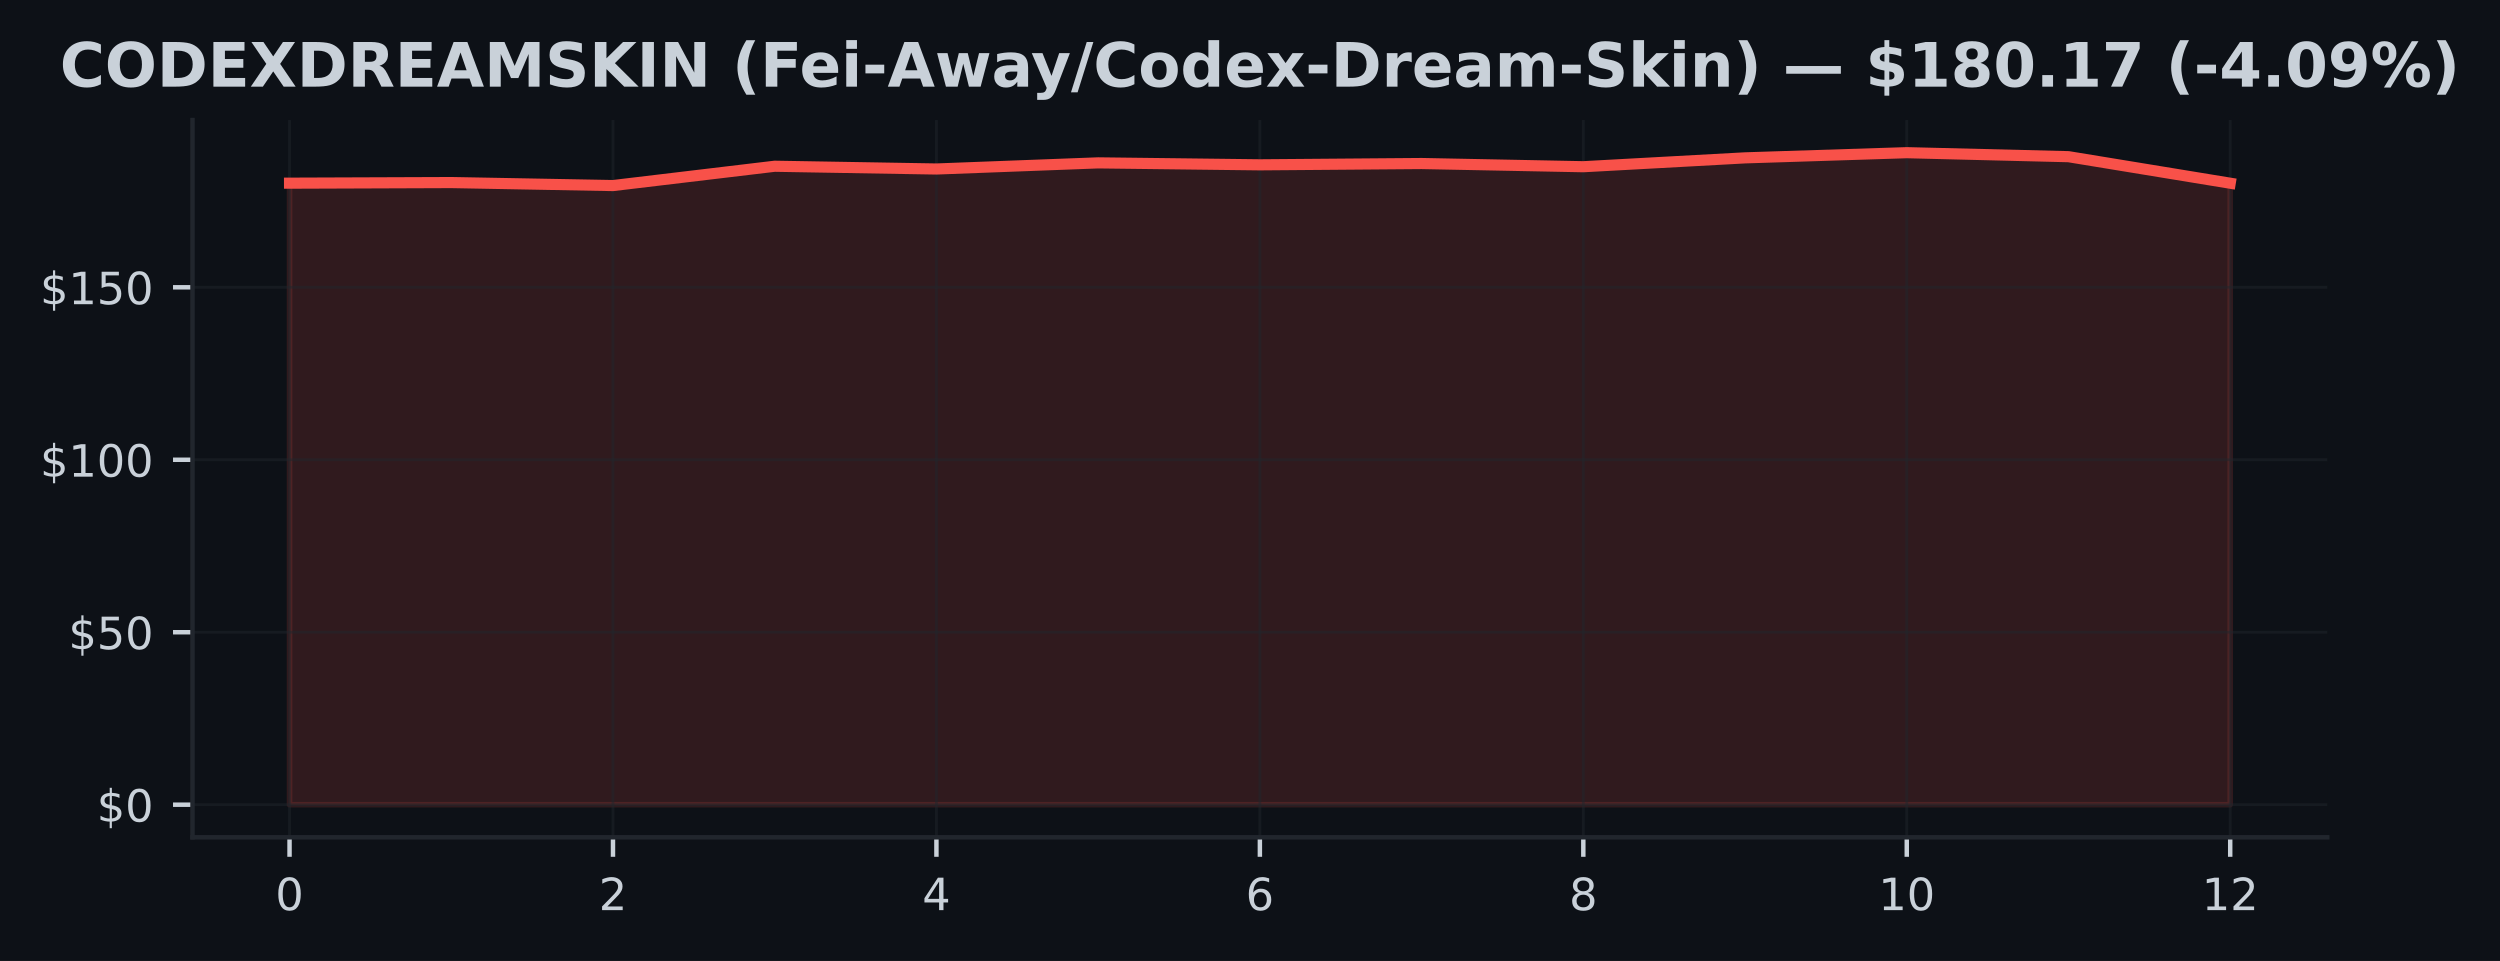
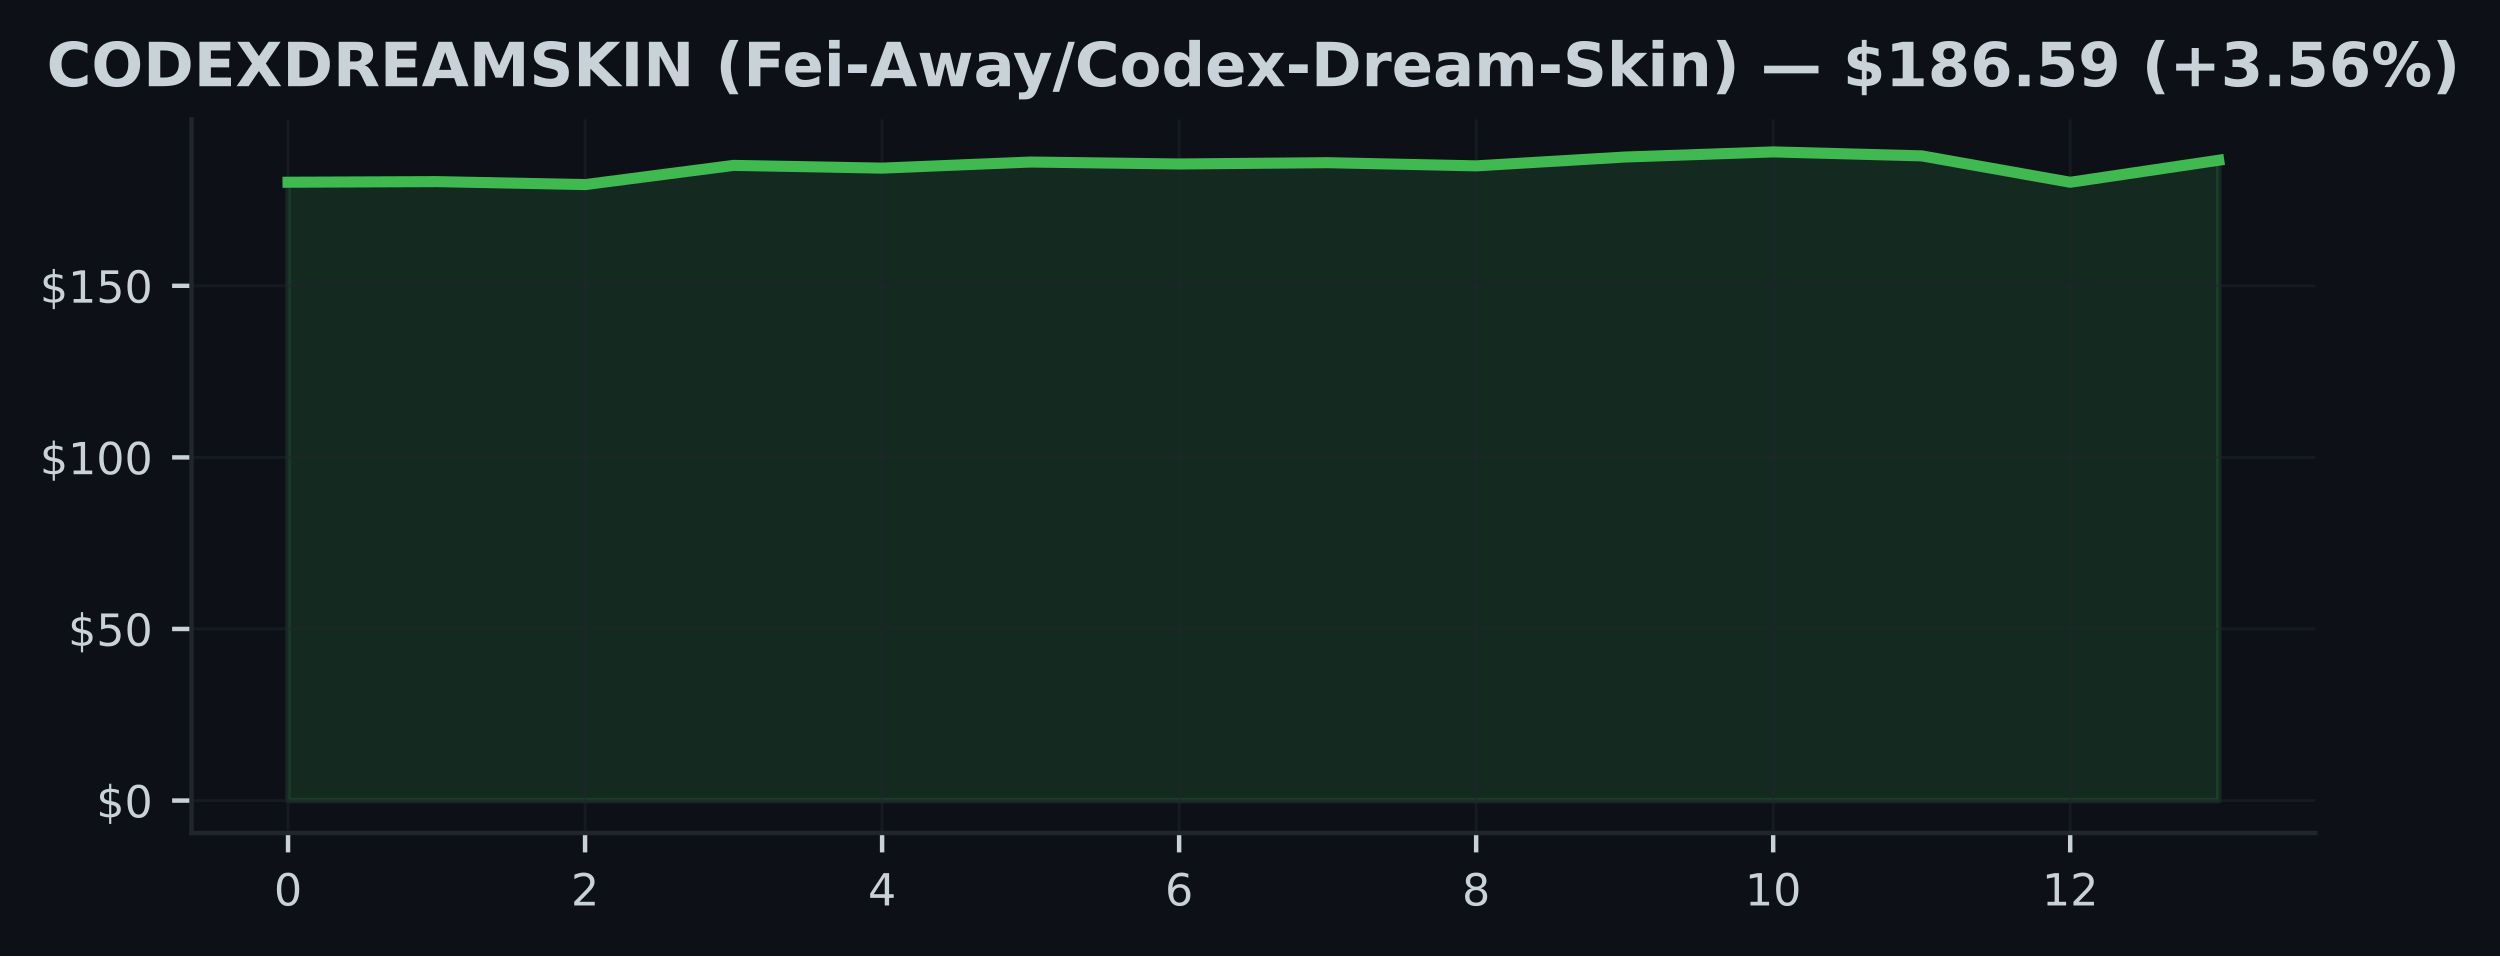
- <svg xmlns="http://www.w3.org/2000/svg" xmlns:xlink="http://www.w3.org/1999/xlink" width="448.815pt" height="172.518pt" viewBox="0 0 448.815 172.518" version="1.1">
+ <svg xmlns="http://www.w3.org/2000/svg" xmlns:xlink="http://www.w3.org/1999/xlink" width="451.141pt" height="172.518pt" viewBox="0 0 451.141 172.518" version="1.1">
  <defs>
    <style type="text/css">*{stroke-linejoin: round; stroke-linecap: butt}</style>
  </defs>
  <g id="figure_1">
    <g id="patch_1">
-       <path d="M 0 172.518  L 448.815 172.518  L 448.815 0  L 0 0  z " style="fill: #0d1117" />
+       <path d="M 0 172.518  L 451.141 172.518  L 451.141 0  L 0 0  z " style="fill: #0d1117" />
    </g>
    <g id="axes_1">
      <g id="patch_2">
        <path d="M 34.56 150.318  L 417.8 150.318  L 417.8 21.558  L 34.56 21.558  z " style="fill: #0d1117" />
      </g>
      <g id="FillBetweenPolyCollection_1">
        <defs>
-           <path id="mdad36efa92" d="M 51.98 -28.053  L 51.98 -139.633  L 81.013 -139.744  L 110.047 -139.206  L 139.08 -142.674  L 168.113 -142.178  L 197.147 -143.28  L 226.18 -142.927  L 255.213 -143.163  L 284.247 -142.587  L 313.28 -144.178  L 342.313 -145.107  L 371.347 -144.389  L 400.38 -139.627  L 400.38 -28.053  L 400.38 -28.053  L 371.347 -28.053  L 342.313 -28.053  L 313.28 -28.053  L 284.247 -28.053  L 255.213 -28.053  L 226.18 -28.053  L 197.147 -28.053  L 168.113 -28.053  L 139.08 -28.053  L 110.047 -28.053  L 81.013 -28.053  L 51.98 -28.053  z " style="stroke: #f85149; stroke-opacity: 0.15" />
+           <path id="mde4c4e45a6" d="M 51.98 -28.053  L 51.98 -139.633  L 78.78 -139.744  L 105.58 -139.206  L 132.38 -142.674  L 159.18 -142.178  L 185.98 -143.28  L 212.78 -142.927  L 239.58 -143.163  L 266.38 -142.587  L 293.18 -144.178  L 319.98 -145.107  L 346.78 -144.389  L 373.58 -139.627  L 400.38 -143.602  L 400.38 -28.053  L 400.38 -28.053  L 373.58 -28.053  L 346.78 -28.053  L 319.98 -28.053  L 293.18 -28.053  L 266.38 -28.053  L 239.58 -28.053  L 212.78 -28.053  L 185.98 -28.053  L 159.18 -28.053  L 132.38 -28.053  L 105.58 -28.053  L 78.78 -28.053  L 51.98 -28.053  z " style="stroke: #3fb950; stroke-opacity: 0.15" />
        </defs>
-         <g clip-path="url(#p340090f817)">
-           <use xlink:href="#mdad36efa92" x="0" y="172.518" style="fill: #f85149; fill-opacity: 0.15; stroke: #f85149; stroke-opacity: 0.15" />
+         <g clip-path="url(#pecee78a8c3)">
+           <use xlink:href="#mde4c4e45a6" x="0" y="172.518" style="fill: #3fb950; fill-opacity: 0.15; stroke: #3fb950; stroke-opacity: 0.15" />
        </g>
      </g>
      <g id="matplotlib.axis_1">
        <g id="xtick_1">
          <g id="line2d_1">
-             <path d="M 51.98 150.318  L 51.98 21.558  " clip-path="url(#p340090f817)" style="fill: none; stroke: #21262d; stroke-opacity: 0.5; stroke-width: 0.5; stroke-linecap: square" />
+             <path d="M 51.98 150.318  L 51.98 21.558  " clip-path="url(#pecee78a8c3)" style="fill: none; stroke: #21262d; stroke-opacity: 0.5; stroke-width: 0.5; stroke-linecap: square" />
          </g>
          <g id="line2d_2">
            <defs>
-               <path id="mf5ce03cef4" d="M 0 0  L 0 3.5  " style="stroke: #c9d1d9; stroke-width: 0.8" />
+               <path id="mdd2f32fcf4" d="M 0 0  L 0 3.5  " style="stroke: #c9d1d9; stroke-width: 0.8" />
            </defs>
            <g>
-               <use xlink:href="#mf5ce03cef4" x="51.98" y="150.318" style="fill: #c9d1d9; stroke: #c9d1d9; stroke-width: 0.8" />
+               <use xlink:href="#mdd2f32fcf4" x="51.98" y="150.318" style="fill: #c9d1d9; stroke: #c9d1d9; stroke-width: 0.8" />
            </g>
          </g>
          <g id="text_1">
            <g style="fill: #c9d1d9" transform="translate(49.435 163.3964) scale(0.08 -0.08)">
              <defs>
                <path id="DejaVuSans-13" d="M 2034 4250  Q 1547 4250 1301 3770  Q 1056 3291 1056 2328  Q 1056 1369 1301 889  Q 1547 409 2034 409  Q 2525 409 2770 889  Q 3016 1369 3016 2328  Q 3016 3291 2770 3770  Q 2525 4250 2034 4250  z M 2034 4750  Q 2819 4750 3233 4129  Q 3647 3509 3647 2328  Q 3647 1150 3233 529  Q 2819 -91 2034 -91  Q 1250 -91 836 529  Q 422 1150 422 2328  Q 422 3509 836 4129  Q 1250 4750 2034 4750  z " transform="scale(0.015625)" />
              </defs>
              <use xlink:href="#DejaVuSans-13" />
            </g>
          </g>
        </g>
        <g id="xtick_2">
          <g id="line2d_3">
-             <path d="M 110.047 150.318  L 110.047 21.558  " clip-path="url(#p340090f817)" style="fill: none; stroke: #21262d; stroke-opacity: 0.5; stroke-width: 0.5; stroke-linecap: square" />
+             <path d="M 105.58 150.318  L 105.58 21.558  " clip-path="url(#pecee78a8c3)" style="fill: none; stroke: #21262d; stroke-opacity: 0.5; stroke-width: 0.5; stroke-linecap: square" />
          </g>
          <g id="line2d_4">
            <g>
-               <use xlink:href="#mf5ce03cef4" x="110.047" y="150.318" style="fill: #c9d1d9; stroke: #c9d1d9; stroke-width: 0.8" />
+               <use xlink:href="#mdd2f32fcf4" x="105.58" y="150.318" style="fill: #c9d1d9; stroke: #c9d1d9; stroke-width: 0.8" />
            </g>
          </g>
          <g id="text_2">
-             <g style="fill: #c9d1d9" transform="translate(107.5017 163.3964) scale(0.08 -0.08)">
+             <g style="fill: #c9d1d9" transform="translate(103.035 163.3964) scale(0.08 -0.08)">
              <defs>
                <path id="DejaVuSans-15" d="M 1228 531  L 3431 531  L 3431 0  L 469 0  L 469 531  Q 828 903 1448 1529  Q 2069 2156 2228 2338  Q 2531 2678 2651 2914  Q 2772 3150 2772 3378  Q 2772 3750 2511 3984  Q 2250 4219 1831 4219  Q 1534 4219 1204 4116  Q 875 4013 500 3803  L 500 4441  Q 881 4594 1212 4672  Q 1544 4750 1819 4750  Q 2544 4750 2975 4387  Q 3406 4025 3406 3419  Q 3406 3131 3298 2873  Q 3191 2616 2906 2266  Q 2828 2175 2409 1742  Q 1991 1309 1228 531  z " transform="scale(0.015625)" />
              </defs>
              <use xlink:href="#DejaVuSans-15" />
            </g>
          </g>
        </g>
        <g id="xtick_3">
          <g id="line2d_5">
-             <path d="M 168.113 150.318  L 168.113 21.558  " clip-path="url(#p340090f817)" style="fill: none; stroke: #21262d; stroke-opacity: 0.5; stroke-width: 0.5; stroke-linecap: square" />
+             <path d="M 159.18 150.318  L 159.18 21.558  " clip-path="url(#pecee78a8c3)" style="fill: none; stroke: #21262d; stroke-opacity: 0.5; stroke-width: 0.5; stroke-linecap: square" />
          </g>
          <g id="line2d_6">
            <g>
-               <use xlink:href="#mf5ce03cef4" x="168.113" y="150.318" style="fill: #c9d1d9; stroke: #c9d1d9; stroke-width: 0.8" />
+               <use xlink:href="#mdd2f32fcf4" x="159.18" y="150.318" style="fill: #c9d1d9; stroke: #c9d1d9; stroke-width: 0.8" />
            </g>
          </g>
          <g id="text_3">
-             <g style="fill: #c9d1d9" transform="translate(165.5683 163.3964) scale(0.08 -0.08)">
+             <g style="fill: #c9d1d9" transform="translate(156.635 163.3964) scale(0.08 -0.08)">
              <defs>
                <path id="DejaVuSans-17" d="M 2419 4116  L 825 1625  L 2419 1625  L 2419 4116  z M 2253 4666  L 3047 4666  L 3047 1625  L 3713 1625  L 3713 1100  L 3047 1100  L 3047 0  L 2419 0  L 2419 1100  L 313 1100  L 313 1709  L 2253 4666  z " transform="scale(0.015625)" />
              </defs>
              <use xlink:href="#DejaVuSans-17" />
            </g>
          </g>
        </g>
        <g id="xtick_4">
          <g id="line2d_7">
-             <path d="M 226.18 150.318  L 226.18 21.558  " clip-path="url(#p340090f817)" style="fill: none; stroke: #21262d; stroke-opacity: 0.5; stroke-width: 0.5; stroke-linecap: square" />
+             <path d="M 212.78 150.318  L 212.78 21.558  " clip-path="url(#pecee78a8c3)" style="fill: none; stroke: #21262d; stroke-opacity: 0.5; stroke-width: 0.5; stroke-linecap: square" />
          </g>
          <g id="line2d_8">
            <g>
-               <use xlink:href="#mf5ce03cef4" x="226.18" y="150.318" style="fill: #c9d1d9; stroke: #c9d1d9; stroke-width: 0.8" />
+               <use xlink:href="#mdd2f32fcf4" x="212.78" y="150.318" style="fill: #c9d1d9; stroke: #c9d1d9; stroke-width: 0.8" />
            </g>
          </g>
          <g id="text_4">
-             <g style="fill: #c9d1d9" transform="translate(223.635 163.3964) scale(0.08 -0.08)">
+             <g style="fill: #c9d1d9" transform="translate(210.235 163.3964) scale(0.08 -0.08)">
              <defs>
                <path id="DejaVuSans-19" d="M 2113 2584  Q 1688 2584 1439 2293  Q 1191 2003 1191 1497  Q 1191 994 1439 701  Q 1688 409 2113 409  Q 2538 409 2786 701  Q 3034 994 3034 1497  Q 3034 2003 2786 2293  Q 2538 2584 2113 2584  z M 3366 4563  L 3366 3988  Q 3128 4100 2886 4159  Q 2644 4219 2406 4219  Q 1781 4219 1451 3797  Q 1122 3375 1075 2522  Q 1259 2794 1537 2939  Q 1816 3084 2150 3084  Q 2853 3084 3261 2657  Q 3669 2231 3669 1497  Q 3669 778 3244 343  Q 2819 -91 2113 -91  Q 1303 -91 875 529  Q 447 1150 447 2328  Q 447 3434 972 4092  Q 1497 4750 2381 4750  Q 2619 4750 2861 4703  Q 3103 4656 3366 4563  z " transform="scale(0.015625)" />
              </defs>
              <use xlink:href="#DejaVuSans-19" />
            </g>
          </g>
        </g>
        <g id="xtick_5">
          <g id="line2d_9">
-             <path d="M 284.247 150.318  L 284.247 21.558  " clip-path="url(#p340090f817)" style="fill: none; stroke: #21262d; stroke-opacity: 0.5; stroke-width: 0.5; stroke-linecap: square" />
+             <path d="M 266.38 150.318  L 266.38 21.558  " clip-path="url(#pecee78a8c3)" style="fill: none; stroke: #21262d; stroke-opacity: 0.5; stroke-width: 0.5; stroke-linecap: square" />
          </g>
          <g id="line2d_10">
            <g>
-               <use xlink:href="#mf5ce03cef4" x="284.247" y="150.318" style="fill: #c9d1d9; stroke: #c9d1d9; stroke-width: 0.8" />
+               <use xlink:href="#mdd2f32fcf4" x="266.38" y="150.318" style="fill: #c9d1d9; stroke: #c9d1d9; stroke-width: 0.8" />
            </g>
          </g>
          <g id="text_5">
-             <g style="fill: #c9d1d9" transform="translate(281.7017 163.3964) scale(0.08 -0.08)">
+             <g style="fill: #c9d1d9" transform="translate(263.835 163.3964) scale(0.08 -0.08)">
              <defs>
                <path id="DejaVuSans-1b" d="M 2034 2216  Q 1584 2216 1326 1975  Q 1069 1734 1069 1313  Q 1069 891 1326 650  Q 1584 409 2034 409  Q 2484 409 2743 651  Q 3003 894 3003 1313  Q 3003 1734 2745 1975  Q 2488 2216 2034 2216  z M 1403 2484  Q 997 2584 770 2862  Q 544 3141 544 3541  Q 544 4100 942 4425  Q 1341 4750 2034 4750  Q 2731 4750 3128 4425  Q 3525 4100 3525 3541  Q 3525 3141 3298 2862  Q 3072 2584 2669 2484  Q 3125 2378 3379 2068  Q 3634 1759 3634 1313  Q 3634 634 3220 271  Q 2806 -91 2034 -91  Q 1263 -91 848 271  Q 434 634 434 1313  Q 434 1759 690 2068  Q 947 2378 1403 2484  z M 1172 3481  Q 1172 3119 1398 2916  Q 1625 2713 2034 2713  Q 2441 2713 2670 2916  Q 2900 3119 2900 3481  Q 2900 3844 2670 4047  Q 2441 4250 2034 4250  Q 1625 4250 1398 4047  Q 1172 3844 1172 3481  z " transform="scale(0.015625)" />
              </defs>
              <use xlink:href="#DejaVuSans-1b" />
            </g>
          </g>
        </g>
        <g id="xtick_6">
          <g id="line2d_11">
-             <path d="M 342.313 150.318  L 342.313 21.558  " clip-path="url(#p340090f817)" style="fill: none; stroke: #21262d; stroke-opacity: 0.5; stroke-width: 0.5; stroke-linecap: square" />
+             <path d="M 319.98 150.318  L 319.98 21.558  " clip-path="url(#pecee78a8c3)" style="fill: none; stroke: #21262d; stroke-opacity: 0.5; stroke-width: 0.5; stroke-linecap: square" />
          </g>
          <g id="line2d_12">
            <g>
-               <use xlink:href="#mf5ce03cef4" x="342.313" y="150.318" style="fill: #c9d1d9; stroke: #c9d1d9; stroke-width: 0.8" />
+               <use xlink:href="#mdd2f32fcf4" x="319.98" y="150.318" style="fill: #c9d1d9; stroke: #c9d1d9; stroke-width: 0.8" />
            </g>
          </g>
          <g id="text_6">
-             <g style="fill: #c9d1d9" transform="translate(337.2233 163.3964) scale(0.08 -0.08)">
+             <g style="fill: #c9d1d9" transform="translate(314.89 163.3964) scale(0.08 -0.08)">
              <defs>
                <path id="DejaVuSans-14" d="M 794 531  L 1825 531  L 1825 4091  L 703 3866  L 703 4441  L 1819 4666  L 2450 4666  L 2450 531  L 3481 531  L 3481 0  L 794 0  L 794 531  z " transform="scale(0.015625)" />
              </defs>
              <use xlink:href="#DejaVuSans-14" />
              <use xlink:href="#DejaVuSans-13" transform="translate(63.625 0)" />
            </g>
          </g>
        </g>
        <g id="xtick_7">
          <g id="line2d_13">
-             <path d="M 400.38 150.318  L 400.38 21.558  " clip-path="url(#p340090f817)" style="fill: none; stroke: #21262d; stroke-opacity: 0.5; stroke-width: 0.5; stroke-linecap: square" />
+             <path d="M 373.58 150.318  L 373.58 21.558  " clip-path="url(#pecee78a8c3)" style="fill: none; stroke: #21262d; stroke-opacity: 0.5; stroke-width: 0.5; stroke-linecap: square" />
          </g>
          <g id="line2d_14">
            <g>
-               <use xlink:href="#mf5ce03cef4" x="400.38" y="150.318" style="fill: #c9d1d9; stroke: #c9d1d9; stroke-width: 0.8" />
+               <use xlink:href="#mdd2f32fcf4" x="373.58" y="150.318" style="fill: #c9d1d9; stroke: #c9d1d9; stroke-width: 0.8" />
            </g>
          </g>
          <g id="text_7">
-             <g style="fill: #c9d1d9" transform="translate(395.29 163.3964) scale(0.08 -0.08)">
+             <g style="fill: #c9d1d9" transform="translate(368.49 163.3964) scale(0.08 -0.08)">
              <use xlink:href="#DejaVuSans-14" />
              <use xlink:href="#DejaVuSans-15" transform="translate(63.625 0)" />
            </g>
          </g>
        </g>
      </g>
      <g id="matplotlib.axis_2">
        <g id="ytick_1">
          <g id="line2d_15">
-             <path d="M 34.56 144.466  L 417.8 144.466  " clip-path="url(#p340090f817)" style="fill: none; stroke: #21262d; stroke-opacity: 0.5; stroke-width: 0.5; stroke-linecap: square" />
+             <path d="M 34.56 144.466  L 417.8 144.466  " clip-path="url(#pecee78a8c3)" style="fill: none; stroke: #21262d; stroke-opacity: 0.5; stroke-width: 0.5; stroke-linecap: square" />
          </g>
          <g id="line2d_16">
            <defs>
-               <path id="md2336f1f91" d="M 0 0  L -3.5 0  " style="stroke: #c9d1d9; stroke-width: 0.8" />
+               <path id="m7d59f8209d" d="M 0 0  L -3.5 0  " style="stroke: #c9d1d9; stroke-width: 0.8" />
            </defs>
            <g>
-               <use xlink:href="#md2336f1f91" x="34.56" y="144.466" style="fill: #c9d1d9; stroke: #c9d1d9; stroke-width: 0.8" />
+               <use xlink:href="#m7d59f8209d" x="34.56" y="144.466" style="fill: #c9d1d9; stroke: #c9d1d9; stroke-width: 0.8" />
            </g>
          </g>
          <g id="text_8">
            <g style="fill: #c9d1d9" transform="translate(17.38 147.5049) scale(0.08 -0.08)">
              <defs>
                <path id="DejaVuSans-7" d="M 2163 -941  L 1850 -941  L 1847 0  Q 1519 6 1191 76  Q 863 147 531 288  L 531 850  Q 850 650 1176 548  Q 1503 447 1850 444  L 1850 1869  Q 1159 1981 845 2250  Q 531 2519 531 2988  Q 531 3497 872 3790  Q 1213 4084 1850 4128  L 1850 4863  L 2163 4863  L 2163 4138  Q 2453 4125 2725 4076  Q 2997 4028 3256 3944  L 3256 3397  Q 2997 3528 2723 3600  Q 2450 3672 2163 3684  L 2163 2350  Q 2872 2241 3206 1959  Q 3541 1678 3541 1191  Q 3541 663 3186 358  Q 2831 53 2163 6  L 2163 -941  z M 1850 2406  L 1850 3688  Q 1488 3647 1297 3481  Q 1106 3316 1106 3041  Q 1106 2772 1282 2622  Q 1459 2472 1850 2406  z M 2163 1806  L 2163 453  Q 2559 506 2761 678  Q 2963 850 2963 1131  Q 2963 1406 2770 1568  Q 2578 1731 2163 1806  z " transform="scale(0.015625)" />
              </defs>
              <use xlink:href="#DejaVuSans-7" />
              <use xlink:href="#DejaVuSans-13" transform="translate(63.625 0)" />
            </g>
          </g>
        </g>
        <g id="ytick_2">
          <g id="line2d_17">
-             <path d="M 34.56 113.502  L 417.8 113.502  " clip-path="url(#p340090f817)" style="fill: none; stroke: #21262d; stroke-opacity: 0.5; stroke-width: 0.5; stroke-linecap: square" />
+             <path d="M 34.56 113.502  L 417.8 113.502  " clip-path="url(#pecee78a8c3)" style="fill: none; stroke: #21262d; stroke-opacity: 0.5; stroke-width: 0.5; stroke-linecap: square" />
          </g>
          <g id="line2d_18">
            <g>
-               <use xlink:href="#md2336f1f91" x="34.56" y="113.502" style="fill: #c9d1d9; stroke: #c9d1d9; stroke-width: 0.8" />
+               <use xlink:href="#m7d59f8209d" x="34.56" y="113.502" style="fill: #c9d1d9; stroke: #c9d1d9; stroke-width: 0.8" />
            </g>
          </g>
          <g id="text_9">
            <g style="fill: #c9d1d9" transform="translate(12.29 116.5414) scale(0.08 -0.08)">
              <defs>
                <path id="DejaVuSans-18" d="M 691 4666  L 3169 4666  L 3169 4134  L 1269 4134  L 1269 2991  Q 1406 3038 1543 3061  Q 1681 3084 1819 3084  Q 2600 3084 3056 2656  Q 3513 2228 3513 1497  Q 3513 744 3044 326  Q 2575 -91 1722 -91  Q 1428 -91 1123 -41  Q 819 9 494 109  L 494 744  Q 775 591 1075 516  Q 1375 441 1709 441  Q 2250 441 2565 725  Q 2881 1009 2881 1497  Q 2881 1984 2565 2268  Q 2250 2553 1709 2553  Q 1456 2553 1204 2497  Q 953 2441 691 2322  L 691 4666  z " transform="scale(0.015625)" />
              </defs>
              <use xlink:href="#DejaVuSans-7" />
              <use xlink:href="#DejaVuSans-18" transform="translate(63.625 0)" />
              <use xlink:href="#DejaVuSans-13" transform="translate(127.25 0)" />
            </g>
          </g>
        </g>
        <g id="ytick_3">
          <g id="line2d_19">
-             <path d="M 34.56 82.538  L 417.8 82.538  " clip-path="url(#p340090f817)" style="fill: none; stroke: #21262d; stroke-opacity: 0.5; stroke-width: 0.5; stroke-linecap: square" />
+             <path d="M 34.56 82.538  L 417.8 82.538  " clip-path="url(#pecee78a8c3)" style="fill: none; stroke: #21262d; stroke-opacity: 0.5; stroke-width: 0.5; stroke-linecap: square" />
          </g>
          <g id="line2d_20">
            <g>
-               <use xlink:href="#md2336f1f91" x="34.56" y="82.538" style="fill: #c9d1d9; stroke: #c9d1d9; stroke-width: 0.8" />
+               <use xlink:href="#m7d59f8209d" x="34.56" y="82.538" style="fill: #c9d1d9; stroke: #c9d1d9; stroke-width: 0.8" />
            </g>
          </g>
          <g id="text_10">
            <g style="fill: #c9d1d9" transform="translate(7.2 85.57786) scale(0.08 -0.08)">
              <use xlink:href="#DejaVuSans-7" />
              <use xlink:href="#DejaVuSans-14" transform="translate(63.625 0)" />
              <use xlink:href="#DejaVuSans-13" transform="translate(127.25 0)" />
              <use xlink:href="#DejaVuSans-13" transform="translate(190.875 0)" />
            </g>
          </g>
        </g>
        <g id="ytick_4">
          <g id="line2d_21">
-             <path d="M 34.56 51.575  L 417.8 51.575  " clip-path="url(#p340090f817)" style="fill: none; stroke: #21262d; stroke-opacity: 0.5; stroke-width: 0.5; stroke-linecap: square" />
+             <path d="M 34.56 51.575  L 417.8 51.575  " clip-path="url(#pecee78a8c3)" style="fill: none; stroke: #21262d; stroke-opacity: 0.5; stroke-width: 0.5; stroke-linecap: square" />
          </g>
          <g id="line2d_22">
            <g>
-               <use xlink:href="#md2336f1f91" x="34.56" y="51.575" style="fill: #c9d1d9; stroke: #c9d1d9; stroke-width: 0.8" />
+               <use xlink:href="#m7d59f8209d" x="34.56" y="51.575" style="fill: #c9d1d9; stroke: #c9d1d9; stroke-width: 0.8" />
            </g>
          </g>
          <g id="text_11">
            <g style="fill: #c9d1d9" transform="translate(7.2 54.61433) scale(0.08 -0.08)">
              <use xlink:href="#DejaVuSans-7" />
              <use xlink:href="#DejaVuSans-14" transform="translate(63.625 0)" />
              <use xlink:href="#DejaVuSans-18" transform="translate(127.25 0)" />
              <use xlink:href="#DejaVuSans-13" transform="translate(190.875 0)" />
            </g>
          </g>
        </g>
      </g>
      <g id="line2d_23">
-         <path d="M 51.98 32.885  L 81.013 32.774  L 110.047 33.313  L 139.08 29.845  L 168.113 30.34  L 197.147 29.238  L 226.18 29.591  L 255.213 29.356  L 284.247 29.931  L 313.28 28.34  L 342.313 27.411  L 371.347 28.129  L 400.38 32.892  " clip-path="url(#p340090f817)" style="fill: none; stroke: #f85149; stroke-width: 2; stroke-linecap: square" />
+         <path d="M 51.98 32.885  L 78.78 32.774  L 105.58 33.313  L 132.38 29.845  L 159.18 30.34  L 185.98 29.238  L 212.78 29.591  L 239.58 29.356  L 266.38 29.931  L 293.18 28.34  L 319.98 27.411  L 346.78 28.129  L 373.58 32.892  L 400.38 28.916  " clip-path="url(#pecee78a8c3)" style="fill: none; stroke: #3fb950; stroke-width: 2; stroke-linecap: square" />
      </g>
      <g id="patch_3">
        <path d="M 34.56 150.318  L 34.56 21.558  " style="fill: none; stroke: #21262d; stroke-width: 0.8; stroke-linejoin: miter; stroke-linecap: square" />
      </g>
      <g id="patch_4">
        <path d="M 34.56 150.318  L 417.8 150.318  " style="fill: none; stroke: #21262d; stroke-width: 0.8; stroke-linejoin: miter; stroke-linecap: square" />
      </g>
      <g id="text_12">
-         <g style="fill: #c9d1d9" transform="translate(10.745 15.55828) scale(0.11 -0.11)">
+         <g style="fill: #c9d1d9" transform="translate(8.418672 15.55828) scale(0.11 -0.11)">
          <defs>
            <path id="DejaVuSans-Bold-26" d="M 4288 256  Q 3956 84 3597 -3  Q 3238 -91 2847 -91  Q 1681 -91 1000 561  Q 319 1213 319 2328  Q 319 3447 1000 4098  Q 1681 4750 2847 4750  Q 3238 4750 3597 4662  Q 3956 4575 4288 4403  L 4288 3438  Q 3953 3666 3628 3772  Q 3303 3878 2944 3878  Q 2300 3878 1931 3465  Q 1563 3053 1563 2328  Q 1563 1606 1931 1193  Q 2300 781 2944 781  Q 3303 781 3628 887  Q 3953 994 4288 1222  L 4288 256  z " transform="scale(0.015625)" />
            <path id="DejaVuSans-Bold-32" d="M 2719 3878  Q 2169 3878 1866 3472  Q 1563 3066 1563 2328  Q 1563 1594 1866 1187  Q 2169 781 2719 781  Q 3272 781 3575 1187  Q 3878 1594 3878 2328  Q 3878 3066 3575 3472  Q 3272 3878 2719 3878  z M 2719 4750  Q 3844 4750 4481 4106  Q 5119 3463 5119 2328  Q 5119 1197 4481 553  Q 3844 -91 2719 -91  Q 1597 -91 958 553  Q 319 1197 319 2328  Q 319 3463 958 4106  Q 1597 4750 2719 4750  z " transform="scale(0.015625)" />
            <path id="DejaVuSans-Bold-27" d="M 1791 3756  L 1791 909  L 2222 909  Q 2959 909 3348 1275  Q 3738 1641 3738 2338  Q 3738 3031 3350 3393  Q 2963 3756 2222 3756  L 1791 3756  z M 588 4666  L 1856 4666  Q 2919 4666 3439 4514  Q 3959 4363 4331 4000  Q 4659 3684 4818 3271  Q 4978 2859 4978 2338  Q 4978 1809 4818 1395  Q 4659 981 4331 666  Q 3956 303 3431 151  Q 2906 0 1856 0  L 588 0  L 588 4666  z " transform="scale(0.015625)" />
            <path id="DejaVuSans-Bold-28" d="M 588 4666  L 3834 4666  L 3834 3756  L 1791 3756  L 1791 2888  L 3713 2888  L 3713 1978  L 1791 1978  L 1791 909  L 3903 909  L 3903 0  L 588 0  L 588 4666  z " transform="scale(0.015625)" />
            <path id="DejaVuSans-Bold-3b" d="M 3188 2381  L 4806 0  L 3553 0  L 2463 1594  L 1381 0  L 122 0  L 1741 2381  L 184 4666  L 1441 4666  L 2463 3163  L 3481 4666  L 4744 4666  L 3188 2381  z " transform="scale(0.015625)" />
            <path id="DejaVuSans-Bold-35" d="M 2297 2597  Q 2675 2597 2839 2737  Q 3003 2878 3003 3200  Q 3003 3519 2839 3656  Q 2675 3794 2297 3794  L 1791 3794  L 1791 2597  L 2297 2597  z M 1791 1766  L 1791 0  L 588 0  L 588 4666  L 2425 4666  Q 3347 4666 3776 4356  Q 4206 4047 4206 3378  Q 4206 2916 3982 2619  Q 3759 2322 3309 2181  Q 3556 2125 3751 1926  Q 3947 1728 4147 1325  L 4800 0  L 3519 0  L 2950 1159  Q 2778 1509 2601 1637  Q 2425 1766 2131 1766  L 1791 1766  z " transform="scale(0.015625)" />
            <path id="DejaVuSans-Bold-24" d="M 3419 850  L 1538 850  L 1241 0  L 31 0  L 1759 4666  L 3194 4666  L 4922 0  L 3713 0  L 3419 850  z M 1838 1716  L 3116 1716  L 2478 3572  L 1838 1716  z " transform="scale(0.015625)" />
            <path id="DejaVuSans-Bold-30" d="M 588 4666  L 2119 4666  L 3181 2169  L 4250 4666  L 5778 4666  L 5778 0  L 4641 0  L 4641 3413  L 3566 897  L 2803 897  L 1728 3413  L 1728 0  L 588 0  L 588 4666  z " transform="scale(0.015625)" />
            <path id="DejaVuSans-Bold-36" d="M 3834 4519  L 3834 3531  Q 3450 3703 3084 3790  Q 2719 3878 2394 3878  Q 1963 3878 1756 3759  Q 1550 3641 1550 3391  Q 1550 3203 1689 3098  Q 1828 2994 2194 2919  L 2706 2816  Q 3484 2659 3812 2340  Q 4141 2022 4141 1434  Q 4141 663 3683 286  Q 3225 -91 2284 -91  Q 1841 -91 1394 -6  Q 947 78 500 244  L 500 1259  Q 947 1022 1364 901  Q 1781 781 2169 781  Q 2563 781 2772 912  Q 2981 1044 2981 1288  Q 2981 1506 2839 1625  Q 2697 1744 2272 1838  L 1806 1941  Q 1106 2091 782 2419  Q 459 2747 459 3303  Q 459 4000 909 4375  Q 1359 4750 2203 4750  Q 2588 4750 2994 4692  Q 3400 4634 3834 4519  z " transform="scale(0.015625)" />
            <path id="DejaVuSans-Bold-2e" d="M 588 4666  L 1791 4666  L 1791 2963  L 3525 4666  L 4922 4666  L 2675 2456  L 5153 0  L 3647 0  L 1791 1838  L 1791 0  L 588 0  L 588 4666  z " transform="scale(0.015625)" />
            <path id="DejaVuSans-Bold-2c" d="M 588 4666  L 1791 4666  L 1791 0  L 588 0  L 588 4666  z " transform="scale(0.015625)" />
            <path id="DejaVuSans-Bold-31" d="M 588 4666  L 1931 4666  L 3628 1466  L 3628 4666  L 4769 4666  L 4769 0  L 3425 0  L 1728 3200  L 1728 0  L 588 0  L 588 4666  z " transform="scale(0.015625)" />
            <path id="DejaVuSans-Bold-3" transform="scale(0.015625)" />
            <path id="DejaVuSans-Bold-b" d="M 2413 -844  L 1484 -844  Q 1006 -72 778 623  Q 550 1319 550 2003  Q 550 2688 779 3389  Q 1009 4091 1484 4856  L 2413 4856  Q 2013 4116 1813 3408  Q 1613 2700 1613 2009  Q 1613 1319 1811 609  Q 2009 -100 2413 -844  z " transform="scale(0.015625)" />
            <path id="DejaVuSans-Bold-29" d="M 588 4666  L 3834 4666  L 3834 3756  L 1791 3756  L 1791 2888  L 3713 2888  L 3713 1978  L 1791 1978  L 1791 0  L 588 0  L 588 4666  z " transform="scale(0.015625)" />
            <path id="DejaVuSans-Bold-48" d="M 4031 1759  L 4031 1441  L 1416 1441  Q 1456 1047 1700 850  Q 1944 653 2381 653  Q 2734 653 3104 758  Q 3475 863 3866 1075  L 3866 213  Q 3469 63 3072 -14  Q 2675 -91 2278 -91  Q 1328 -91 801 392  Q 275 875 275 1747  Q 275 2603 792 3093  Q 1309 3584 2216 3584  Q 3041 3584 3536 3087  Q 4031 2591 4031 1759  z M 2881 2131  Q 2881 2450 2695 2645  Q 2509 2841 2209 2841  Q 1884 2841 1681 2658  Q 1478 2475 1428 2131  L 2881 2131  z " transform="scale(0.015625)" />
            <path id="DejaVuSans-Bold-4c" d="M 538 3500  L 1656 3500  L 1656 0  L 538 0  L 538 3500  z M 538 4863  L 1656 4863  L 1656 3950  L 538 3950  L 538 4863  z " transform="scale(0.015625)" />
            <path id="DejaVuSans-Bold-10" d="M 347 2297  L 2309 2297  L 2309 1388  L 347 1388  L 347 2297  z " transform="scale(0.015625)" />
            <path id="DejaVuSans-Bold-5a" d="M 225 3500  L 1313 3500  L 1900 1088  L 2491 3500  L 3425 3500  L 4013 1113  L 4603 3500  L 5691 3500  L 4769 0  L 3547 0  L 2956 2406  L 2369 0  L 1147 0  L 225 3500  z " transform="scale(0.015625)" />
            <path id="DejaVuSans-Bold-44" d="M 2106 1575  Q 1756 1575 1579 1456  Q 1403 1338 1403 1106  Q 1403 894 1545 773  Q 1688 653 1941 653  Q 2256 653 2472 879  Q 2688 1106 2688 1447  L 2688 1575  L 2106 1575  z M 3816 1997  L 3816 0  L 2688 0  L 2688 519  Q 2463 200 2181 54  Q 1900 -91 1497 -91  Q 953 -91 614 226  Q 275 544 275 1050  Q 275 1666 698 1953  Q 1122 2241 2028 2241  L 2688 2241  L 2688 2328  Q 2688 2594 2478 2717  Q 2269 2841 1825 2841  Q 1466 2841 1156 2769  Q 847 2697 581 2553  L 581 3406  Q 941 3494 1303 3539  Q 1666 3584 2028 3584  Q 2975 3584 3395 3211  Q 3816 2838 3816 1997  z " transform="scale(0.015625)" />
            <path id="DejaVuSans-Bold-5c" d="M 78 3500  L 1197 3500  L 2138 1125  L 2938 3500  L 4056 3500  L 2584 -331  Q 2363 -916 2067 -1148  Q 1772 -1381 1288 -1381  L 641 -1381  L 641 -647  L 991 -647  Q 1275 -647 1404 -556  Q 1534 -466 1606 -231  L 1638 -134  L 78 3500  z " transform="scale(0.015625)" />
            <path id="DejaVuSans-Bold-12" d="M 1644 4666  L 2338 4666  L 691 -594  L 0 -594  L 1644 4666  z " transform="scale(0.015625)" />
            <path id="DejaVuSans-Bold-52" d="M 2203 2784  Q 1831 2784 1636 2517  Q 1441 2250 1441 1747  Q 1441 1244 1636 976  Q 1831 709 2203 709  Q 2569 709 2762 976  Q 2956 1244 2956 1747  Q 2956 2250 2762 2517  Q 2569 2784 2203 2784  z M 2203 3584  Q 3106 3584 3614 3096  Q 4122 2609 4122 1747  Q 4122 884 3614 396  Q 3106 -91 2203 -91  Q 1297 -91 786 396  Q 275 884 275 1747  Q 275 2609 786 3096  Q 1297 3584 2203 3584  z " transform="scale(0.015625)" />
            <path id="DejaVuSans-Bold-47" d="M 2919 2988  L 2919 4863  L 4044 4863  L 4044 0  L 2919 0  L 2919 506  Q 2688 197 2409 53  Q 2131 -91 1766 -91  Q 1119 -91 703 423  Q 288 938 288 1747  Q 288 2556 703 3070  Q 1119 3584 1766 3584  Q 2128 3584 2408 3439  Q 2688 3294 2919 2988  z M 2181 722  Q 2541 722 2730 984  Q 2919 1247 2919 1747  Q 2919 2247 2730 2509  Q 2541 2772 2181 2772  Q 1825 2772 1636 2509  Q 1447 2247 1447 1747  Q 1447 1247 1636 984  Q 1825 722 2181 722  z " transform="scale(0.015625)" />
            <path id="DejaVuSans-Bold-5b" d="M 1422 1791  L 159 3500  L 1344 3500  L 2059 2463  L 2784 3500  L 3969 3500  L 2706 1797  L 4031 0  L 2847 0  L 2059 1106  L 1281 0  L 97 0  L 1422 1791  z " transform="scale(0.015625)" />
            <path id="DejaVuSans-Bold-55" d="M 3138 2547  Q 2991 2616 2845 2648  Q 2700 2681 2553 2681  Q 2122 2681 1889 2404  Q 1656 2128 1656 1613  L 1656 0  L 538 0  L 538 3500  L 1656 3500  L 1656 2925  Q 1872 3269 2151 3426  Q 2431 3584 2822 3584  Q 2878 3584 2943 3579  Q 3009 3575 3134 3559  L 3138 2547  z " transform="scale(0.015625)" />
            <path id="DejaVuSans-Bold-50" d="M 3781 2919  Q 3994 3244 4286 3414  Q 4578 3584 4928 3584  Q 5531 3584 5847 3212  Q 6163 2841 6163 2131  L 6163 0  L 5038 0  L 5038 1825  Q 5041 1866 5042 1909  Q 5044 1953 5044 2034  Q 5044 2406 4934 2573  Q 4825 2741 4581 2741  Q 4263 2741 4089 2478  Q 3916 2216 3909 1719  L 3909 0  L 2784 0  L 2784 1825  Q 2784 2406 2684 2573  Q 2584 2741 2328 2741  Q 2006 2741 1831 2477  Q 1656 2213 1656 1722  L 1656 0  L 531 0  L 531 3500  L 1656 3500  L 1656 2988  Q 1863 3284 2130 3434  Q 2397 3584 2719 3584  Q 3081 3584 3359 3409  Q 3638 3234 3781 2919  z " transform="scale(0.015625)" />
            <path id="DejaVuSans-Bold-4e" d="M 538 4863  L 1656 4863  L 1656 2216  L 2944 3500  L 4244 3500  L 2534 1894  L 4378 0  L 3022 0  L 1656 1459  L 1656 0  L 538 0  L 538 4863  z " transform="scale(0.015625)" />
            <path id="DejaVuSans-Bold-51" d="M 4056 2131  L 4056 0  L 2931 0  L 2931 347  L 2931 1631  Q 2931 2084 2911 2256  Q 2891 2428 2841 2509  Q 2775 2619 2662 2680  Q 2550 2741 2406 2741  Q 2056 2741 1856 2470  Q 1656 2200 1656 1722  L 1656 0  L 538 0  L 538 3500  L 1656 3500  L 1656 2988  Q 1909 3294 2193 3439  Q 2478 3584 2822 3584  Q 3428 3584 3742 3212  Q 4056 2841 4056 2131  z " transform="scale(0.015625)" />
            <path id="DejaVuSans-Bold-c" d="M 513 -844  Q 913 -100 1113 609  Q 1313 1319 1313 2009  Q 1313 2700 1113 3408  Q 913 4116 513 4856  L 1441 4856  Q 1916 4091 2145 3389  Q 2375 2688 2375 2003  Q 2375 1319 2147 623  Q 1919 -72 1441 -844  L 513 -844  z " transform="scale(0.015625)" />
            <path id="DejaVuSans-Bold-af6" d="M 344 2156  L 6056 2156  L 6056 1350  L 344 1350  L 344 2156  z " transform="scale(0.015625)" />
            <path id="DejaVuSans-Bold-7" d="M 2484 -941  L 1978 -941  L 1975 0  Q 1584 16 1218 87  Q 853 159 506 288  L 506 1106  Q 866 922 1233 823  Q 1600 725 1978 713  L 1978 1684  L 1875 1703  Q 1128 1834 814 2115  Q 500 2397 500 2925  Q 500 3484 883 3798  Q 1266 4113 1975 4141  L 1978 4863  L 2484 4863  L 2484 4153  Q 2797 4128 3109 4075  Q 3422 4022 3738 3938  L 3738 3144  Q 3425 3275 3112 3348  Q 2800 3422 2484 3438  L 2484 2541  L 2584 2522  Q 3378 2397 3698 2105  Q 4019 1813 4019 1241  Q 4019 666 3637 358  Q 3256 50 2484 6  L 2484 -941  z M 1978 2613  L 1978 3428  Q 1756 3416 1623 3308  Q 1491 3200 1491 3034  Q 1491 2850 1612 2745  Q 1734 2641 1978 2613  z M 2484 1594  L 2484 725  Q 2756 728 2892 831  Q 3028 934 3028 1141  Q 3028 1353 2903 1458  Q 2778 1563 2484 1594  z " transform="scale(0.015625)" />
            <path id="DejaVuSans-Bold-14" d="M 750 831  L 1813 831  L 1813 3847  L 722 3622  L 722 4441  L 1806 4666  L 2950 4666  L 2950 831  L 4013 831  L 4013 0  L 750 0  L 750 831  z " transform="scale(0.015625)" />
            <path id="DejaVuSans-Bold-1b" d="M 2228 2088  Q 1891 2088 1709 1903  Q 1528 1719 1528 1375  Q 1528 1031 1709 848  Q 1891 666 2228 666  Q 2563 666 2741 848  Q 2919 1031 2919 1375  Q 2919 1722 2741 1905  Q 2563 2088 2228 2088  z M 1350 2484  Q 925 2613 709 2878  Q 494 3144 494 3541  Q 494 4131 934 4440  Q 1375 4750 2228 4750  Q 3075 4750 3515 4442  Q 3956 4134 3956 3541  Q 3956 3144 3739 2878  Q 3522 2613 3097 2484  Q 3572 2353 3814 2058  Q 4056 1763 4056 1313  Q 4056 619 3595 264  Q 3134 -91 2228 -91  Q 1319 -91 855 264  Q 391 619 391 1313  Q 391 1763 633 2058  Q 875 2353 1350 2484  z M 1631 3419  Q 1631 3141 1786 2991  Q 1941 2841 2228 2841  Q 2509 2841 2662 2991  Q 2816 3141 2816 3419  Q 2816 3697 2662 3845  Q 2509 3994 2228 3994  Q 1941 3994 1786 3844  Q 1631 3694 1631 3419  z " transform="scale(0.015625)" />
-             <path id="DejaVuSans-Bold-13" d="M 2944 2338  Q 2944 3213 2780 3570  Q 2616 3928 2228 3928  Q 1841 3928 1675 3570  Q 1509 3213 1509 2338  Q 1509 1453 1675 1090  Q 1841 728 2228 728  Q 2613 728 2778 1090  Q 2944 1453 2944 2338  z M 4147 2328  Q 4147 1169 3647 539  Q 3147 -91 2228 -91  Q 1306 -91 806 539  Q 306 1169 306 2328  Q 306 3491 806 4120  Q 1306 4750 2228 4750  Q 3147 4750 3647 4120  Q 4147 3491 4147 2328  z " transform="scale(0.015625)" />
+             <path id="DejaVuSans-Bold-19" d="M 2316 2303  Q 2000 2303 1842 2098  Q 1684 1894 1684 1484  Q 1684 1075 1842 870  Q 2000 666 2316 666  Q 2634 666 2792 870  Q 2950 1075 2950 1484  Q 2950 1894 2792 2098  Q 2634 2303 2316 2303  z M 3803 4544  L 3803 3681  Q 3506 3822 3243 3889  Q 2981 3956 2731 3956  Q 2194 3956 1894 3657  Q 1594 3359 1544 2772  Q 1750 2925 1990 3001  Q 2231 3078 2516 3078  Q 3231 3078 3670 2659  Q 4109 2241 4109 1563  Q 4109 813 3618 361  Q 3128 -91 2303 -91  Q 1394 -91 895 523  Q 397 1138 397 2266  Q 397 3422 980 4083  Q 1563 4744 2578 4744  Q 2900 4744 3203 4694  Q 3506 4644 3803 4544  z " transform="scale(0.015625)" />
            <path id="DejaVuSans-Bold-11" d="M 653 1209  L 1778 1209  L 1778 0  L 653 0  L 653 1209  z " transform="scale(0.015625)" />
-             <path id="DejaVuSans-Bold-1a" d="M 428 4666  L 3944 4666  L 3944 3988  L 2125 0  L 953 0  L 2675 3781  L 428 3781  L 428 4666  z " transform="scale(0.015625)" />
-             <path id="DejaVuSans-Bold-17" d="M 2356 3675  L 1038 1722  L 2356 1722  L 2356 3675  z M 2156 4666  L 3494 4666  L 3494 1722  L 4159 1722  L 4159 850  L 3494 850  L 3494 0  L 2356 0  L 2356 850  L 288 850  L 288 1881  L 2156 4666  z " transform="scale(0.015625)" />
+             <path id="DejaVuSans-Bold-18" d="M 678 4666  L 3669 4666  L 3669 3781  L 1638 3781  L 1638 3059  Q 1775 3097 1914 3117  Q 2053 3138 2203 3138  Q 3056 3138 3531 2711  Q 4006 2284 4006 1522  Q 4006 766 3489 337  Q 2972 -91 2053 -91  Q 1656 -91 1267 -14  Q 878 63 494 219  L 494 1166  Q 875 947 1217 837  Q 1559 728 1863 728  Q 2300 728 2551 942  Q 2803 1156 2803 1522  Q 2803 1891 2551 2103  Q 2300 2316 1863 2316  Q 1603 2316 1309 2248  Q 1016 2181 678 2041  L 678 4666  z " transform="scale(0.015625)" />
            <path id="DejaVuSans-Bold-1c" d="M 641 103  L 641 966  Q 928 831 1190 764  Q 1453 697 1709 697  Q 2247 697 2547 995  Q 2847 1294 2900 1881  Q 2688 1725 2447 1647  Q 2206 1569 1925 1569  Q 1209 1569 770 1986  Q 331 2403 331 3084  Q 331 3838 820 4291  Q 1309 4744 2131 4744  Q 3044 4744 3544 4128  Q 4044 3513 4044 2388  Q 4044 1231 3459 570  Q 2875 -91 1856 -91  Q 1528 -91 1228 -42  Q 928 6 641 103  z M 2125 2350  Q 2441 2350 2600 2554  Q 2759 2759 2759 3169  Q 2759 3575 2600 3781  Q 2441 3988 2125 3988  Q 1809 3988 1650 3781  Q 1491 3575 1491 3169  Q 1491 2759 1650 2554  Q 1809 2350 2125 2350  z " transform="scale(0.015625)" />
+             <path id="DejaVuSans-Bold-e" d="M 3053 4013  L 3053 2375  L 4684 2375  L 4684 1638  L 3053 1638  L 3053 0  L 2309 0  L 2309 1638  L 678 1638  L 678 2375  L 2309 2375  L 2309 4013  L 3053 4013  z " transform="scale(0.015625)" />
+             <path id="DejaVuSans-Bold-16" d="M 2981 2516  Q 3453 2394 3698 2092  Q 3944 1791 3944 1325  Q 3944 631 3412 270  Q 2881 -91 1863 -91  Q 1503 -91 1142 -33  Q 781 25 428 141  L 428 1069  Q 766 900 1098 814  Q 1431 728 1753 728  Q 2231 728 2486 893  Q 2741 1059 2741 1369  Q 2741 1688 2480 1852  Q 2219 2016 1709 2016  L 1228 2016  L 1228 2791  L 1734 2791  Q 2188 2791 2409 2933  Q 2631 3075 2631 3366  Q 2631 3634 2415 3781  Q 2200 3928 1806 3928  Q 1516 3928 1219 3862  Q 922 3797 628 3669  L 628 4550  Q 984 4650 1334 4700  Q 1684 4750 2022 4750  Q 2931 4750 3382 4451  Q 3834 4153 3834 3553  Q 3834 3144 3618 2883  Q 3403 2622 2981 2516  z " transform="scale(0.015625)" />
            <path id="DejaVuSans-Bold-8" d="M 4959 1925  Q 4738 1925 4616 1733  Q 4494 1541 4494 1184  Q 4494 825 4614 633  Q 4734 441 4959 441  Q 5184 441 5303 633  Q 5422 825 5422 1184  Q 5422 1541 5301 1733  Q 5181 1925 4959 1925  z M 4959 2450  Q 5541 2450 5875 2112  Q 6209 1775 6209 1184  Q 6209 594 5875 251  Q 5541 -91 4959 -91  Q 4378 -91 4042 251  Q 3706 594 3706 1184  Q 3706 1772 4042 2111  Q 4378 2450 4959 2450  z M 2094 -91  L 1403 -91  L 4319 4750  L 5013 4750  L 2094 -91  z M 1453 4750  Q 2034 4750 2367 4411  Q 2700 4072 2700 3481  Q 2700 2891 2367 2550  Q 2034 2209 1453 2209  Q 872 2209 539 2550  Q 206 2891 206 3481  Q 206 4072 539 4411  Q 872 4750 1453 4750  z M 1453 4225  Q 1228 4225 1106 4031  Q 984 3838 984 3481  Q 984 3122 1106 2926  Q 1228 2731 1453 2731  Q 1678 2731 1798 2926  Q 1919 3122 1919 3481  Q 1919 3838 1797 4031  Q 1675 4225 1453 4225  z " transform="scale(0.015625)" />
          </defs>
          <use xlink:href="#DejaVuSans-Bold-26" />
          <use xlink:href="#DejaVuSans-Bold-32" transform="translate(73.39062 0)" />
          <use xlink:href="#DejaVuSans-Bold-27" transform="translate(158.4062 0)" />
          <use xlink:href="#DejaVuSans-Bold-28" transform="translate(241.4219 0)" />
          <use xlink:href="#DejaVuSans-Bold-3b" transform="translate(309.7344 0)" />
          <use xlink:href="#DejaVuSans-Bold-27" transform="translate(386.8281 0)" />
          <use xlink:href="#DejaVuSans-Bold-35" transform="translate(469.8438 0)" />
          <use xlink:href="#DejaVuSans-Bold-28" transform="translate(546.8438 0)" />
          <use xlink:href="#DejaVuSans-Bold-24" transform="translate(615.1562 0)" />
          <use xlink:href="#DejaVuSans-Bold-30" transform="translate(692.5469 0)" />
          <use xlink:href="#DejaVuSans-Bold-36" transform="translate(792.0625 0)" />
          <use xlink:href="#DejaVuSans-Bold-2e" transform="translate(864.0781 0)" />
          <use xlink:href="#DejaVuSans-Bold-2c" transform="translate(941.5625 0)" />
          <use xlink:href="#DejaVuSans-Bold-31" transform="translate(978.7656 0)" />
          <use xlink:href="#DejaVuSans-Bold-3" transform="translate(1062.453 0)" />
          <use xlink:href="#DejaVuSans-Bold-b" transform="translate(1097.266 0)" />
          <use xlink:href="#DejaVuSans-Bold-29" transform="translate(1142.969 0)" />
          <use xlink:href="#DejaVuSans-Bold-48" transform="translate(1207.234 0)" />
          <use xlink:href="#DejaVuSans-Bold-4c" transform="translate(1275.062 0)" />
          <use xlink:href="#DejaVuSans-Bold-10" transform="translate(1309.344 0)" />
          <use xlink:href="#DejaVuSans-Bold-24" transform="translate(1350.844 0)" />
          <use xlink:href="#DejaVuSans-Bold-5a" transform="translate(1428.234 0)" />
          <use xlink:href="#DejaVuSans-Bold-44" transform="translate(1520.625 0)" />
          <use xlink:href="#DejaVuSans-Bold-5c" transform="translate(1585.031 0)" />
          <use xlink:href="#DejaVuSans-Bold-12" transform="translate(1650.219 0)" />
          <use xlink:href="#DejaVuSans-Bold-26" transform="translate(1686.75 0)" />
          <use xlink:href="#DejaVuSans-Bold-52" transform="translate(1760.141 0)" />
          <use xlink:href="#DejaVuSans-Bold-47" transform="translate(1828.844 0)" />
          <use xlink:href="#DejaVuSans-Bold-48" transform="translate(1900.422 0)" />
          <use xlink:href="#DejaVuSans-Bold-5b" transform="translate(1968.25 0)" />
          <use xlink:href="#DejaVuSans-Bold-10" transform="translate(2032.75 0)" />
          <use xlink:href="#DejaVuSans-Bold-27" transform="translate(2074.25 0)" />
          <use xlink:href="#DejaVuSans-Bold-55" transform="translate(2157.266 0)" />
          <use xlink:href="#DejaVuSans-Bold-48" transform="translate(2206.578 0)" />
          <use xlink:href="#DejaVuSans-Bold-44" transform="translate(2274.406 0)" />
          <use xlink:href="#DejaVuSans-Bold-50" transform="translate(2341.891 0)" />
          <use xlink:href="#DejaVuSans-Bold-10" transform="translate(2446.094 0)" />
          <use xlink:href="#DejaVuSans-Bold-36" transform="translate(2487.594 0)" />
          <use xlink:href="#DejaVuSans-Bold-4e" transform="translate(2559.609 0)" />
          <use xlink:href="#DejaVuSans-Bold-4c" transform="translate(2626.109 0)" />
          <use xlink:href="#DejaVuSans-Bold-51" transform="translate(2660.391 0)" />
          <use xlink:href="#DejaVuSans-Bold-c" transform="translate(2731.578 0)" />
          <use xlink:href="#DejaVuSans-Bold-3" transform="translate(2777.281 0)" />
          <use xlink:href="#DejaVuSans-Bold-af6" transform="translate(2812.094 0)" />
          <use xlink:href="#DejaVuSans-Bold-3" transform="translate(2912.094 0)" />
          <use xlink:href="#DejaVuSans-Bold-7" transform="translate(2946.906 0)" />
          <use xlink:href="#DejaVuSans-Bold-14" transform="translate(3016.484 0)" />
          <use xlink:href="#DejaVuSans-Bold-1b" transform="translate(3086.062 0)" />
-           <use xlink:href="#DejaVuSans-Bold-13" transform="translate(3155.641 0)" />
+           <use xlink:href="#DejaVuSans-Bold-19" transform="translate(3155.641 0)" />
          <use xlink:href="#DejaVuSans-Bold-11" transform="translate(3225.219 0)" />
-           <use xlink:href="#DejaVuSans-Bold-14" transform="translate(3263.203 0)" />
-           <use xlink:href="#DejaVuSans-Bold-1a" transform="translate(3332.781 0)" />
+           <use xlink:href="#DejaVuSans-Bold-18" transform="translate(3263.203 0)" />
+           <use xlink:href="#DejaVuSans-Bold-1c" transform="translate(3332.781 0)" />
          <use xlink:href="#DejaVuSans-Bold-3" transform="translate(3402.359 0)" />
          <use xlink:href="#DejaVuSans-Bold-b" transform="translate(3437.172 0)" />
-           <use xlink:href="#DejaVuSans-Bold-10" transform="translate(3482.875 0)" />
-           <use xlink:href="#DejaVuSans-Bold-17" transform="translate(3524.375 0)" />
-           <use xlink:href="#DejaVuSans-Bold-11" transform="translate(3593.953 0)" />
-           <use xlink:href="#DejaVuSans-Bold-13" transform="translate(3631.938 0)" />
-           <use xlink:href="#DejaVuSans-Bold-1c" transform="translate(3701.516 0)" />
-           <use xlink:href="#DejaVuSans-Bold-8" transform="translate(3771.094 0)" />
-           <use xlink:href="#DejaVuSans-Bold-c" transform="translate(3871.297 0)" />
+           <use xlink:href="#DejaVuSans-Bold-e" transform="translate(3482.875 0)" />
+           <use xlink:href="#DejaVuSans-Bold-16" transform="translate(3566.672 0)" />
+           <use xlink:href="#DejaVuSans-Bold-11" transform="translate(3636.25 0)" />
+           <use xlink:href="#DejaVuSans-Bold-18" transform="translate(3674.234 0)" />
+           <use xlink:href="#DejaVuSans-Bold-19" transform="translate(3743.812 0)" />
+           <use xlink:href="#DejaVuSans-Bold-8" transform="translate(3813.391 0)" />
+           <use xlink:href="#DejaVuSans-Bold-c" transform="translate(3913.594 0)" />
        </g>
      </g>
    </g>
  </g>
  <defs>
-     <clipPath id="p340090f817">
+     <clipPath id="pecee78a8c3">
      <rect x="34.56" y="21.558" width="383.24" height="128.76" />
    </clipPath>
  </defs>
</svg>
